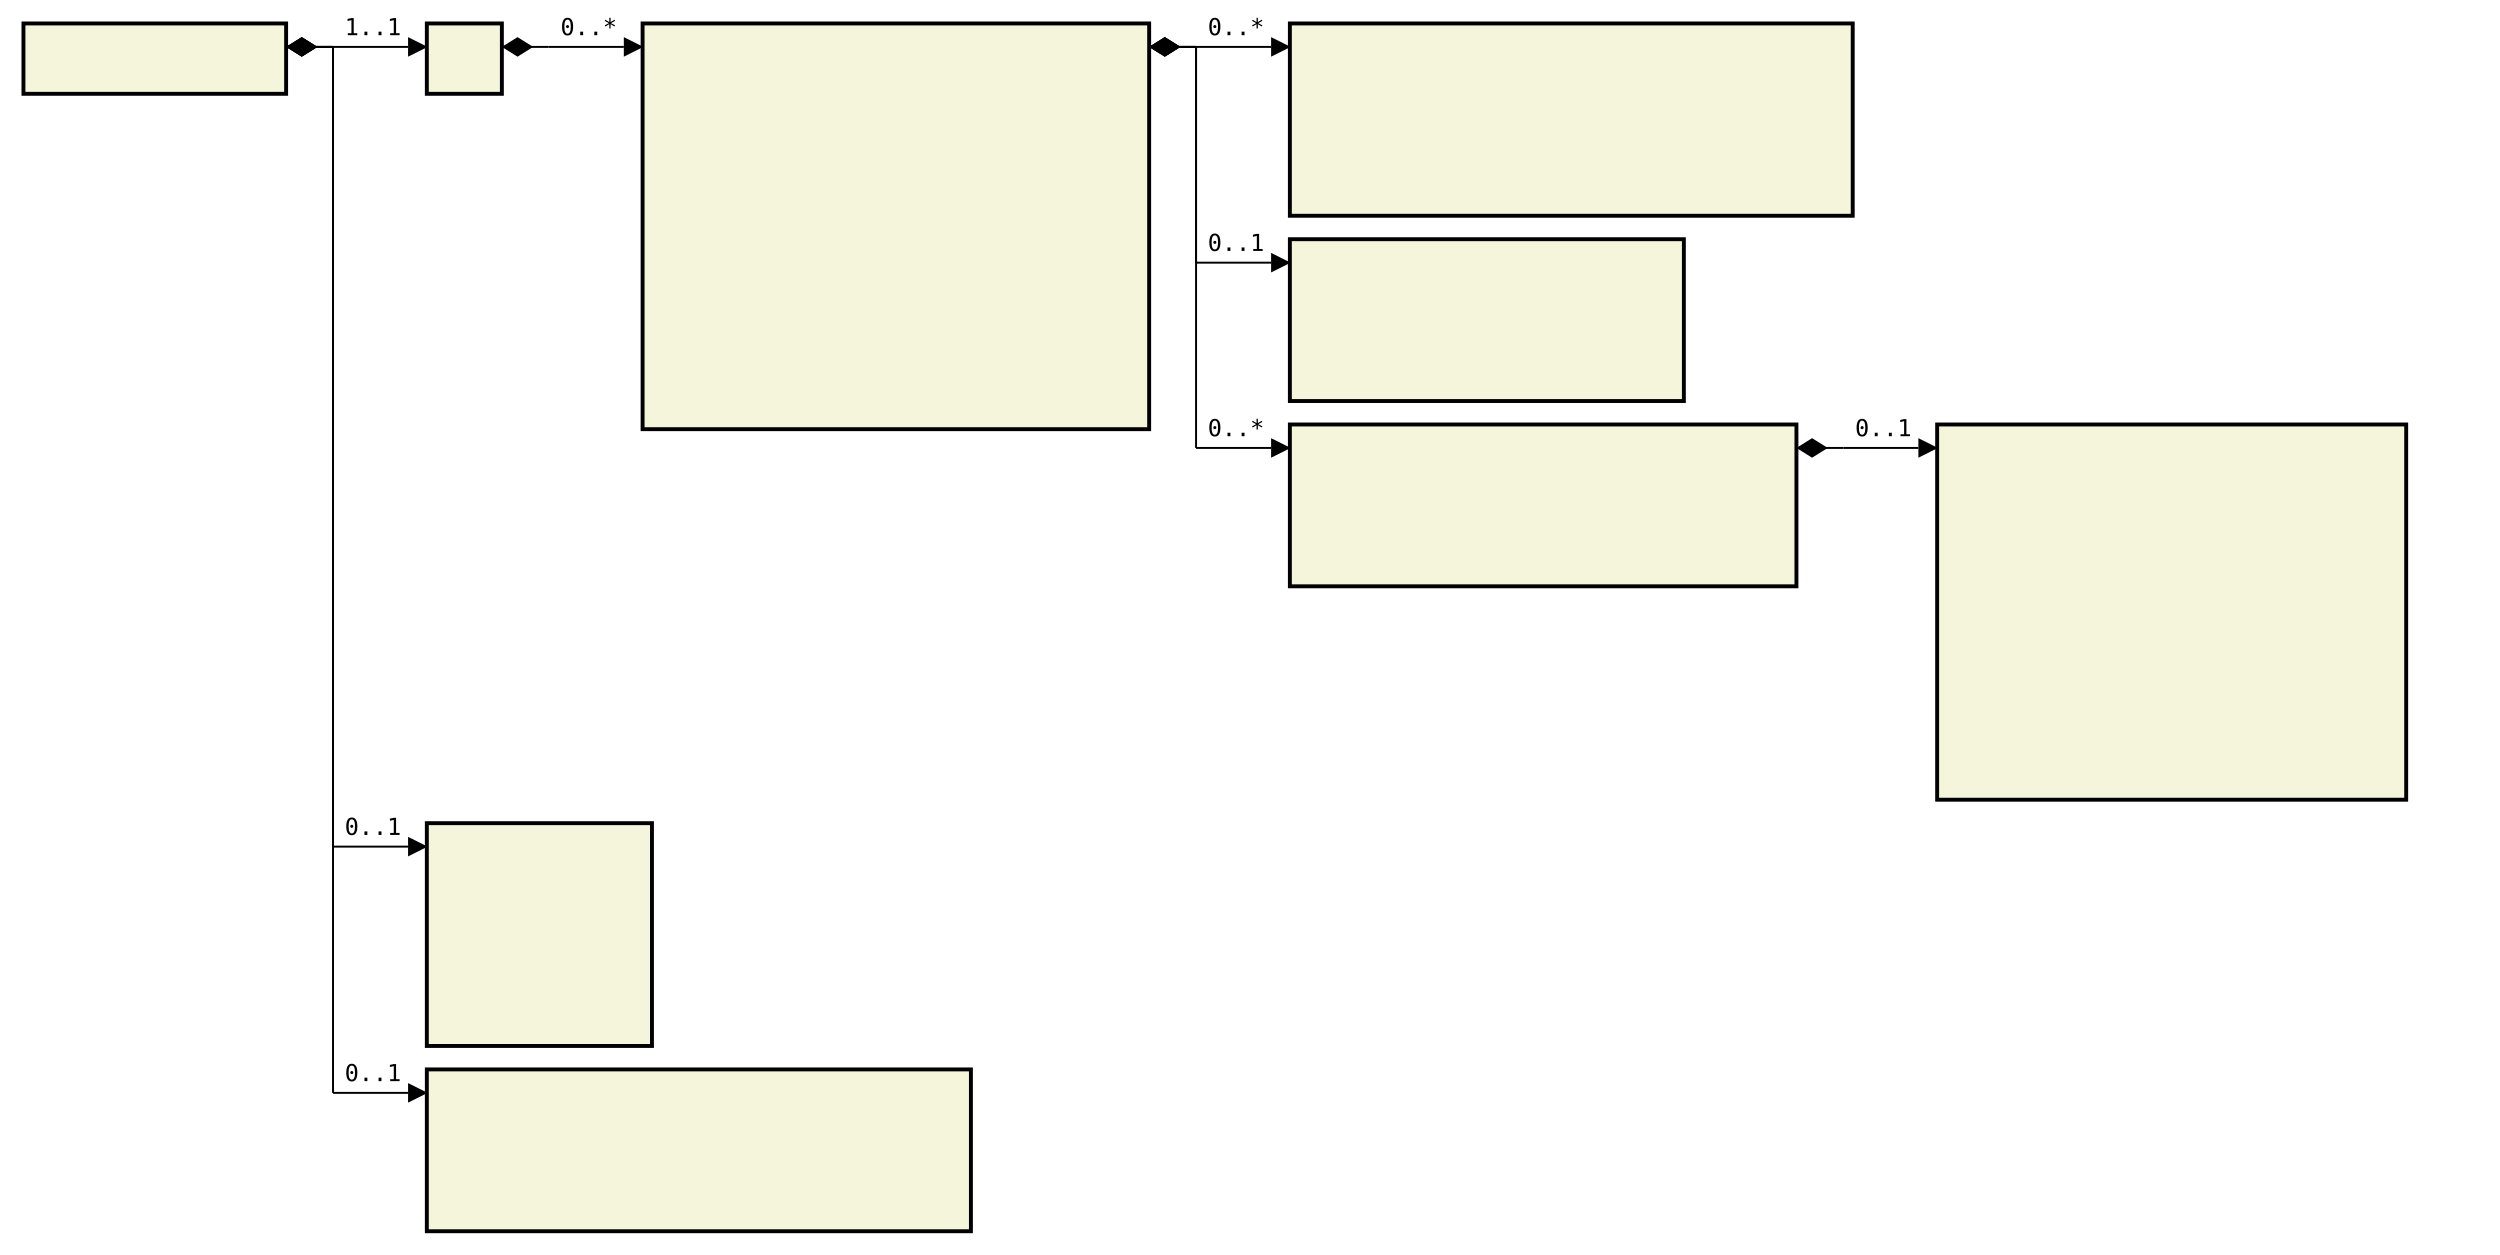
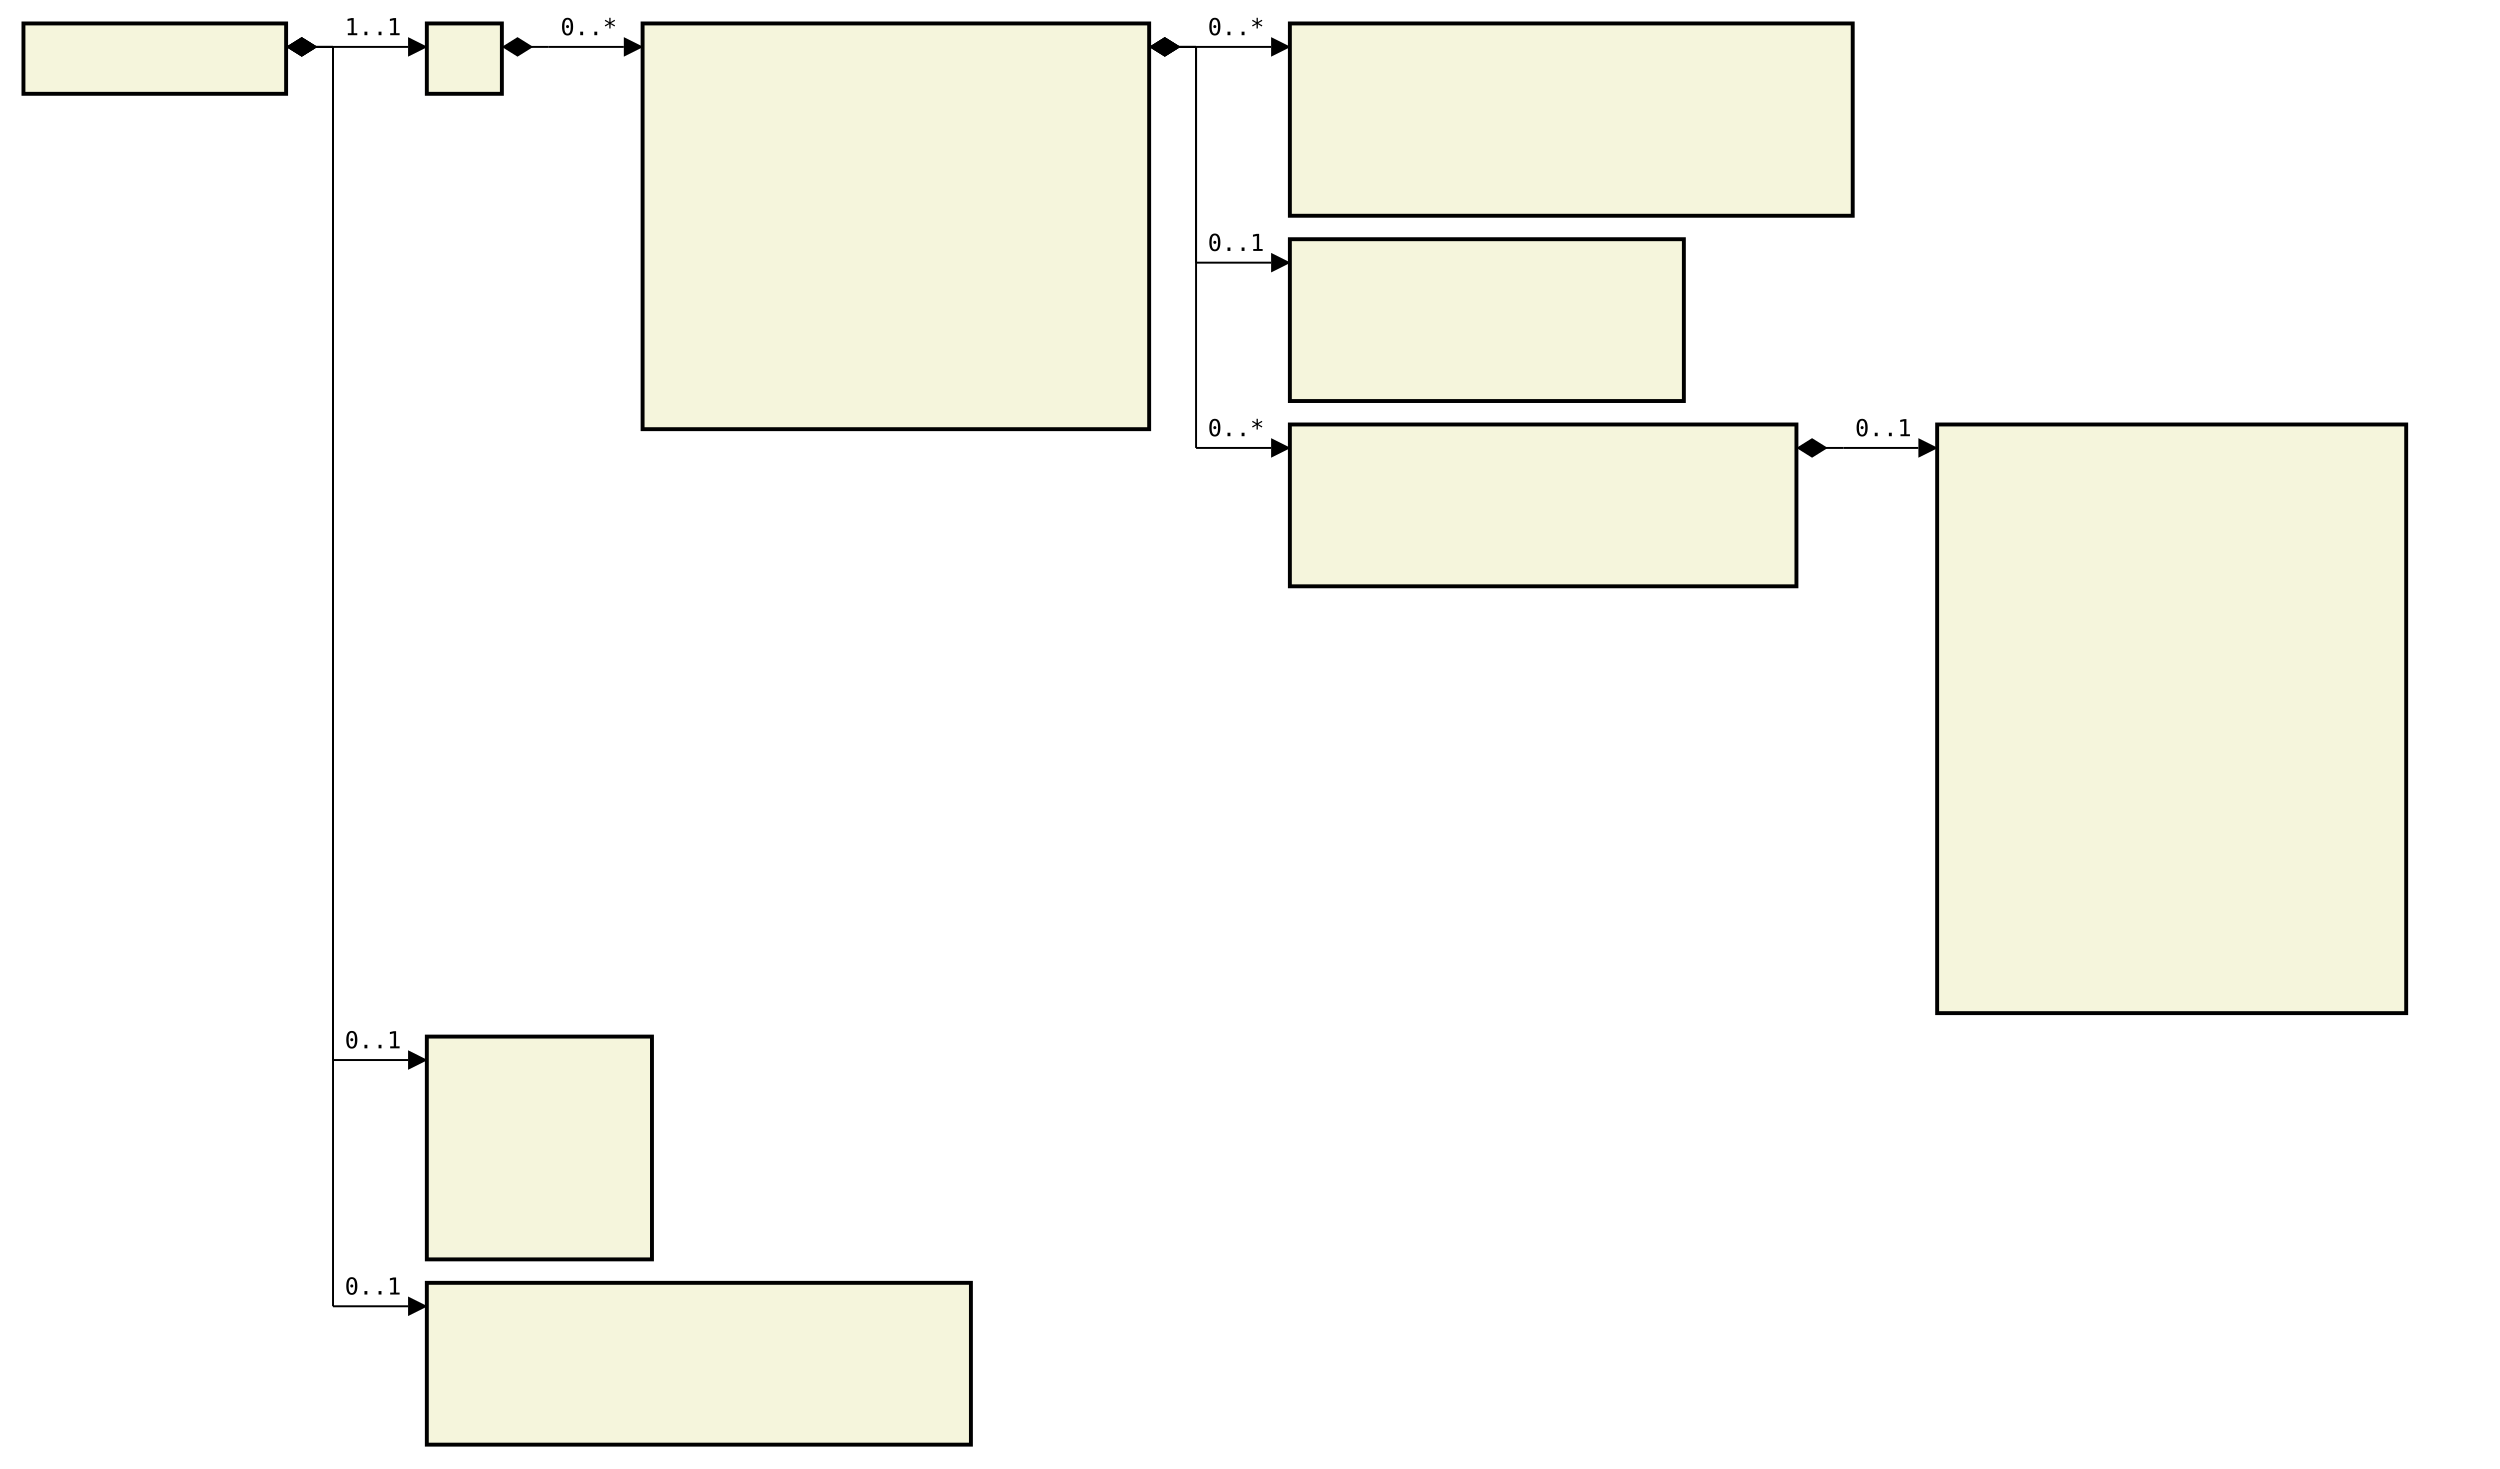
- <svg xmlns="http://www.w3.org/2000/svg" font-family="monospace" width="106.6em" height="53.5em" style="background-color:white">
+ <svg xmlns="http://www.w3.org/2000/svg" font-family="monospace" width="106.6em" height="62.6em" style="background-color:white">
  <defs>
    <marker id="Triangle" viewBox="0 0 10 10" refX="0" refY="5" markerUnits="strokeWidth" markerWidth="15" markerHeight="10" orient="auto">
      <path d="M 0 0 L 10 5 L 0 10 z" />
    </marker>
    <marker id="Diamond" viewBox="0 0 16 10" refX="0" refY="5" markerUnits="strokeWidth" markerWidth="20" markerHeight="10" orient="auto">
      <path d="M 0 5 L 8 10 L 16 5 L 8 0 z" />
    </marker>
  </defs>
  <rect x="1em" y="1em" width="11.2em" height="3em" fill="beige" stroke="black" stroke-width="2" />
  <text style="font-weight:bold" text-anchor="middle" x="6.6em" y="2.3em" fill="black">
</text>
  <rect x="18.2em" y="1em" width="3.2em" height="3em" fill="beige" stroke="black" stroke-width="2" />
  <text style="font-weight:bold" text-anchor="middle" x="19.8em" y="2.3em" fill="black">
</text>
  <rect x="27.4em" y="1em" width="21.6em" height="17.3em" fill="beige" stroke="black" stroke-width="2" />
  <text style="font-weight:bold" text-anchor="middle" x="38.2em" y="2.3em" fill="black">
</text>
  <text x="28.4em" y="4.3em" fill="darkslateblue">
</text>
  <text x="28.4em" y="5.6em" fill="darkslateblue">
</text>
  <text x="28.4em" y="6.9em" fill="darkslateblue">
</text>
  <text x="28.4em" y="8.2em" fill="darkslateblue">
</text>
  <text x="28.4em" y="9.5em" fill="darkslateblue">
</text>
  <text x="28.4em" y="10.8em" fill="darkslateblue">
</text>
  <text x="28.4em" y="12.1em" fill="darkslateblue">
</text>
  <text x="28.4em" y="13.4em" fill="darkslateblue">
</text>
  <text x="28.4em" y="14.7em" fill="darkslateblue">
</text>
  <text x="28.4em" y="16em" fill="darkslateblue">
</text>
  <text x="28.4em" y="17.3em" fill="darkslateblue">
</text>
  <rect x="55em" y="1em" width="24em" height="8.2em" fill="beige" stroke="black" stroke-width="2" />
  <text style="font-weight:bold" text-anchor="middle" x="67em" y="2.3em" fill="black">
</text>
  <text x="56em" y="4.3em" fill="darkslateblue">
</text>
  <text x="56em" y="5.6em" fill="darkslateblue">
</text>
  <text x="56em" y="6.9em" fill="darkslateblue">
</text>
  <text x="56em" y="8.2em" fill="darkslateblue">
</text>
  <rect x="55em" y="10.2em" width="16.8em" height="6.9em" fill="beige" stroke="black" stroke-width="2" />
  <text style="font-weight:bold" text-anchor="middle" x="63.4em" y="11.5em" fill="black">
</text>
  <text x="56em" y="13.5em" fill="darkslateblue">
</text>
  <text x="56em" y="14.8em" fill="darkslateblue">
</text>
  <text x="56em" y="16.1em" fill="darkslateblue">
</text>
  <rect x="55em" y="18.1em" width="21.6em" height="6.9em" fill="beige" stroke="black" stroke-width="2" />
  <text style="font-weight:bold" text-anchor="middle" x="65.8em" y="19.4em" fill="black">
</text>
  <text x="56em" y="21.4em" fill="darkslateblue">
</text>
  <text x="56em" y="22.7em" fill="darkslateblue">
</text>
  <text x="56em" y="24em" fill="darkslateblue">
</text>
-   <rect x="82.6em" y="18.1em" width="20em" height="16em" fill="beige" stroke="black" stroke-width="2" />
+   <rect x="82.6em" y="18.1em" width="20em" height="25.1em" fill="beige" stroke="black" stroke-width="2" />
  <text style="font-weight:bold" text-anchor="middle" x="92.6em" y="19.4em" fill="black">
</text>
  <text x="83.6em" y="21.4em" fill="darkslateblue">
</text>
  <text x="83.6em" y="22.7em" fill="darkslateblue">
</text>
  <text x="83.6em" y="24em" fill="darkslateblue">
</text>
  <text x="83.6em" y="25.3em" fill="darkslateblue">
</text>
  <text x="83.6em" y="26.6em" fill="darkslateblue">
</text>
  <text x="83.6em" y="27.9em" fill="darkslateblue">
</text>
  <text x="83.6em" y="29.2em" fill="darkslateblue">
</text>
  <text x="83.6em" y="30.5em" fill="darkslateblue">
</text>
  <text x="83.6em" y="31.8em" fill="darkslateblue">
</text>
  <text x="83.6em" y="33.1em" fill="darkslateblue">
</text>
-   <rect x="18.2em" y="35.1em" width="9.6em" height="9.5em" fill="beige" stroke="black" stroke-width="2" />
-   <text style="font-weight:bold" text-anchor="middle" x="23em" y="36.4em" fill="black">
+   <text x="83.6em" y="34.4em" fill="darkslateblue">
</text>
-   <text x="19.2em" y="38.4em" fill="darkslateblue">
+   <text x="83.6em" y="35.7em" fill="darkslateblue">
</text>
-   <text x="19.2em" y="39.7em" fill="darkslateblue">
+   <text x="83.6em" y="37em" fill="darkslateblue">
</text>
-   <text x="19.2em" y="41em" fill="darkslateblue">
+   <text x="83.6em" y="38.3em" fill="darkslateblue">
</text>
-   <text x="19.2em" y="42.3em" fill="darkslateblue">
+   <text x="83.6em" y="39.6em" fill="darkslateblue">
</text>
-   <text x="19.2em" y="43.6em" fill="darkslateblue">
+   <text x="83.6em" y="40.9em" fill="darkslateblue">
</text>
-   <rect x="18.2em" y="45.6em" width="23.2em" height="6.9em" fill="beige" stroke="black" stroke-width="2" />
-   <text style="font-weight:bold" text-anchor="middle" x="29.8em" y="46.9em" fill="black">
+   <text x="83.6em" y="42.2em" fill="darkslateblue">
</text>
-   <text x="19.2em" y="48.9em" fill="darkslateblue">
+   <rect x="18.2em" y="44.2em" width="9.6em" height="9.5em" fill="beige" stroke="black" stroke-width="2" />
+   <text style="font-weight:bold" text-anchor="middle" x="23em" y="45.5em" fill="black">
</text>
-   <text x="19.2em" y="50.2em" fill="darkslateblue">
+   <text x="19.2em" y="47.5em" fill="darkslateblue">
</text>
-   <text x="19.2em" y="51.5em" fill="darkslateblue">
+   <text x="19.2em" y="48.8em" fill="darkslateblue">
+ </text>
+   <text x="19.2em" y="50.1em" fill="darkslateblue">
+ </text>
+   <text x="19.2em" y="51.4em" fill="darkslateblue">
+ </text>
+   <text x="19.2em" y="52.7em" fill="darkslateblue">
+ </text>
+   <rect x="18.2em" y="54.7em" width="23.2em" height="6.9em" fill="beige" stroke="black" stroke-width="2" />
+   <text style="font-weight:bold" text-anchor="middle" x="29.8em" y="56em" fill="black">
+ </text>
+   <text x="19.2em" y="58em" fill="darkslateblue">
+ </text>
+   <text x="19.2em" y="59.3em" fill="darkslateblue">
+ </text>
+   <text x="19.2em" y="60.6em" fill="darkslateblue">
</text>
  <line x1="12.2em" y1="2em" x2="14.2em" y2="2em" stroke="black" marker-start="url(#Diamond)" />
  <line x1="14.2em" y1="2em" x2="14.2em" y2="2em" stroke="black" />
  <line x1="14.2em" y1="2em" x2="17.4em" y2="2em" stroke="black" marker-end="url(#Triangle)" />
  <text x="14.7em" y="1.5em">1..1</text>
  <line x1="21.4em" y1="2em" x2="23.4em" y2="2em" stroke="black" marker-start="url(#Diamond)" />
  <line x1="23.4em" y1="2em" x2="23.4em" y2="2em" stroke="black" />
  <line x1="23.4em" y1="2em" x2="26.6em" y2="2em" stroke="black" marker-end="url(#Triangle)" />
  <text x="23.9em" y="1.5em">0..*</text>
  <line x1="49em" y1="2em" x2="51em" y2="2em" stroke="black" marker-start="url(#Diamond)" />
  <line x1="51em" y1="2em" x2="51em" y2="2em" stroke="black" />
  <line x1="51em" y1="2em" x2="54.2em" y2="2em" stroke="black" marker-end="url(#Triangle)" />
  <text x="51.5em" y="1.5em">0..*</text>
  <line x1="49em" y1="2em" x2="51em" y2="2em" stroke="black" marker-start="url(#Diamond)" />
  <line x1="51em" y1="2em" x2="51em" y2="11.2em" stroke="black" />
  <line x1="51em" y1="11.2em" x2="54.2em" y2="11.2em" stroke="black" marker-end="url(#Triangle)" />
  <text x="51.5em" y="10.7em">0..1</text>
  <line x1="49em" y1="2em" x2="51em" y2="2em" stroke="black" marker-start="url(#Diamond)" />
  <line x1="51em" y1="2em" x2="51em" y2="19.1em" stroke="black" />
  <line x1="51em" y1="19.1em" x2="54.2em" y2="19.1em" stroke="black" marker-end="url(#Triangle)" />
  <text x="51.5em" y="18.6em">0..*</text>
  <line x1="76.6em" y1="19.1em" x2="78.6em" y2="19.1em" stroke="black" marker-start="url(#Diamond)" />
  <line x1="78.6em" y1="19.1em" x2="78.6em" y2="19.1em" stroke="black" />
  <line x1="78.6em" y1="19.1em" x2="81.8em" y2="19.1em" stroke="black" marker-end="url(#Triangle)" />
  <text x="79.1em" y="18.6em">0..1</text>
  <line x1="12.2em" y1="2em" x2="14.2em" y2="2em" stroke="black" marker-start="url(#Diamond)" />
-   <line x1="14.2em" y1="2em" x2="14.2em" y2="36.1em" stroke="black" />
-   <line x1="14.2em" y1="36.1em" x2="17.4em" y2="36.1em" stroke="black" marker-end="url(#Triangle)" />
-   <text x="14.7em" y="35.6em">0..1</text>
+   <line x1="14.2em" y1="2em" x2="14.2em" y2="45.2em" stroke="black" />
+   <line x1="14.2em" y1="45.2em" x2="17.4em" y2="45.2em" stroke="black" marker-end="url(#Triangle)" />
+   <text x="14.7em" y="44.7em">0..1</text>
  <line x1="12.2em" y1="2em" x2="14.2em" y2="2em" stroke="black" marker-start="url(#Diamond)" />
-   <line x1="14.2em" y1="2em" x2="14.2em" y2="46.6em" stroke="black" />
-   <line x1="14.2em" y1="46.6em" x2="17.4em" y2="46.6em" stroke="black" marker-end="url(#Triangle)" />
-   <text x="14.7em" y="46.1em">0..1</text>
+   <line x1="14.2em" y1="2em" x2="14.2em" y2="55.7em" stroke="black" />
+   <line x1="14.2em" y1="55.7em" x2="17.4em" y2="55.7em" stroke="black" marker-end="url(#Triangle)" />
+   <text x="14.7em" y="55.2em">0..1</text>
</svg>
